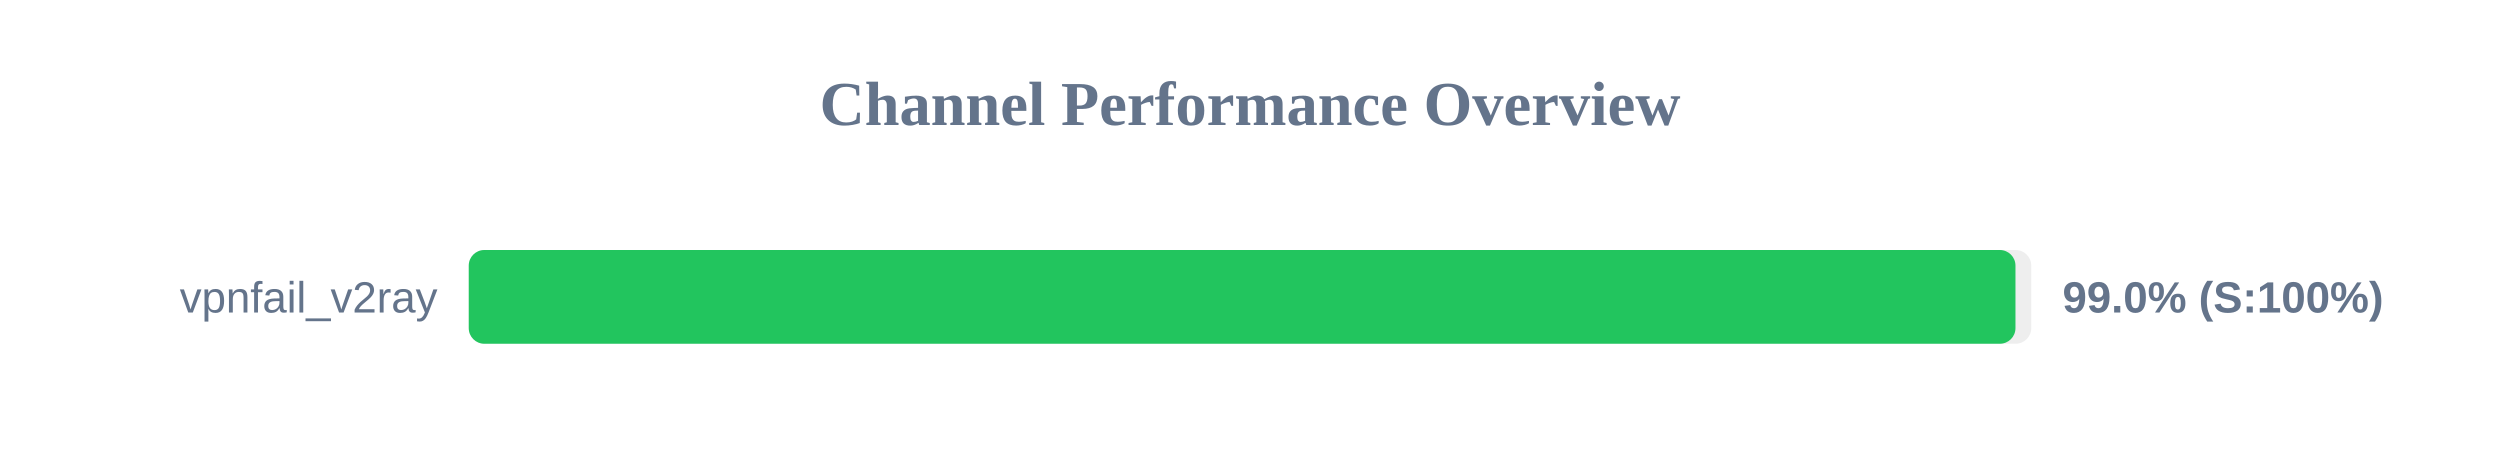
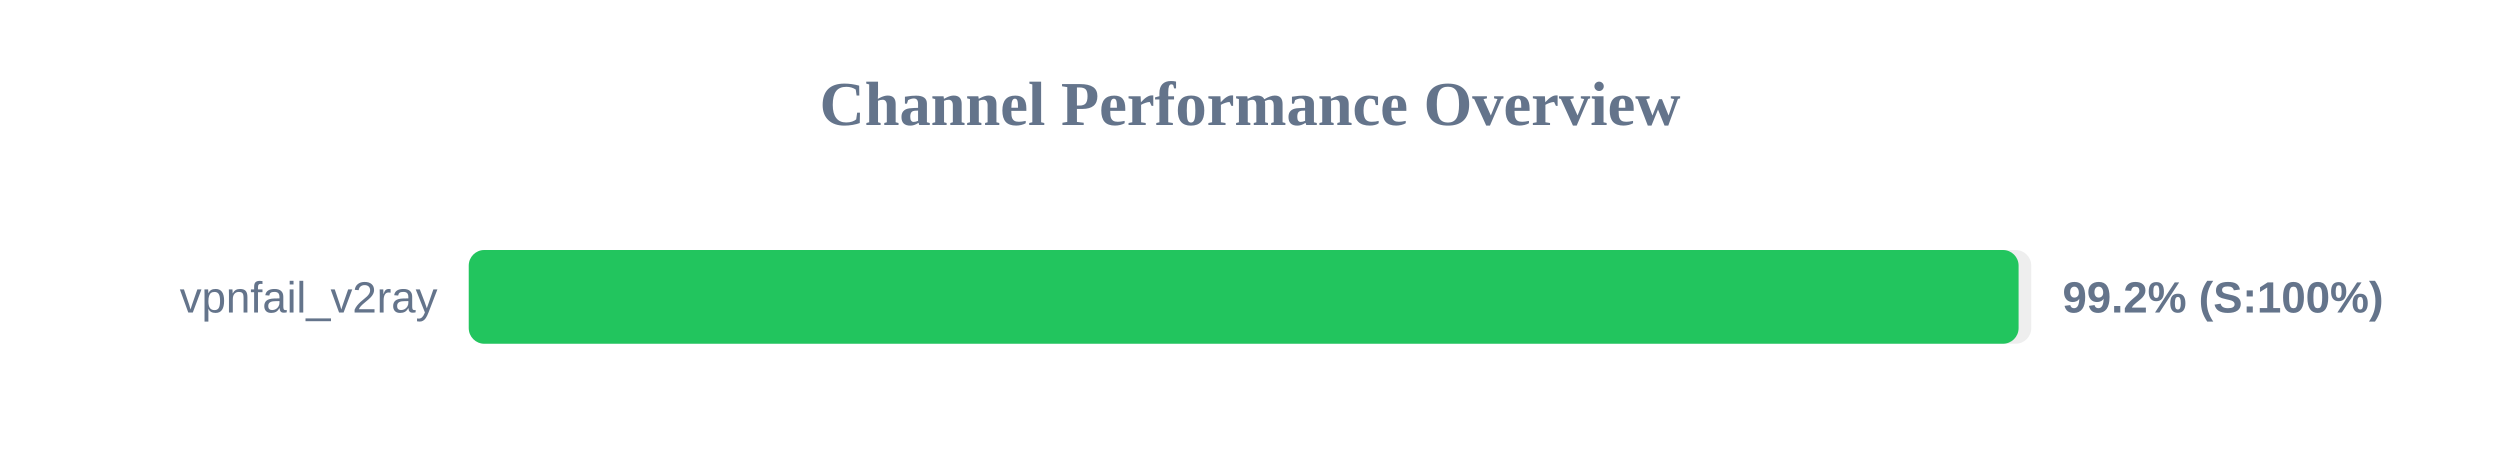
<svg xmlns="http://www.w3.org/2000/svg" width="800" height="150" version="1.1">
  <style>
        .row { font: 14px Arial; fill: #64748b; }
        .score { font: bold 14px Arial; fill: #64748b; }
    </style>
  <text x="400" y="40" text-anchor="middle" font-size="20px" font-weight="bold" fill="#64748b">Channel Performance Overview</text>
  <rect x="150" y="80" width="500" height="30" fill="#eee" rx="5" />
-   <rect x="150" y="80" width="494.95" height="30" fill="#22c55e" rx="5" />
+   <rect x="150" y="80" width="495.95" height="30" fill="#22c55e" rx="5" />
  <text x="140" y="100" text-anchor="end" class="row">vpnfail_v2ray</text>
-   <text x="660" y="100" text-anchor="start" class="score">99.0% (S:100%)</text>
+   <text x="660" y="100" text-anchor="start" class="score">99.2% (S:100%)</text>
</svg>
